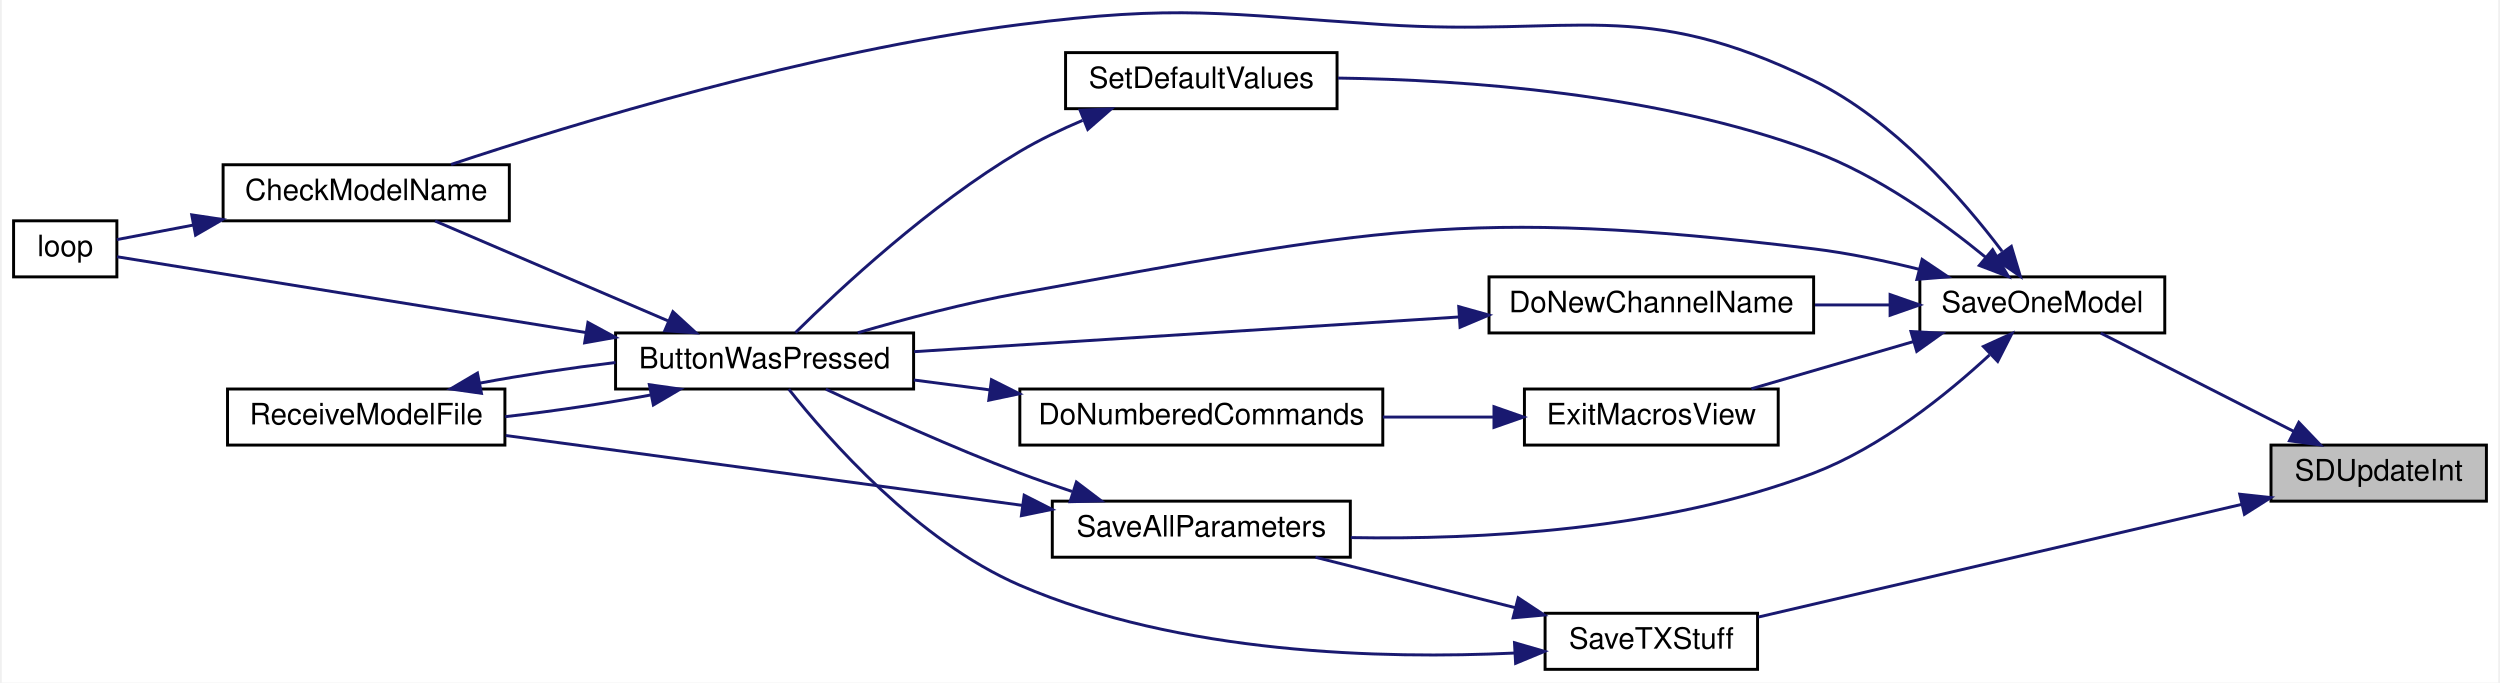
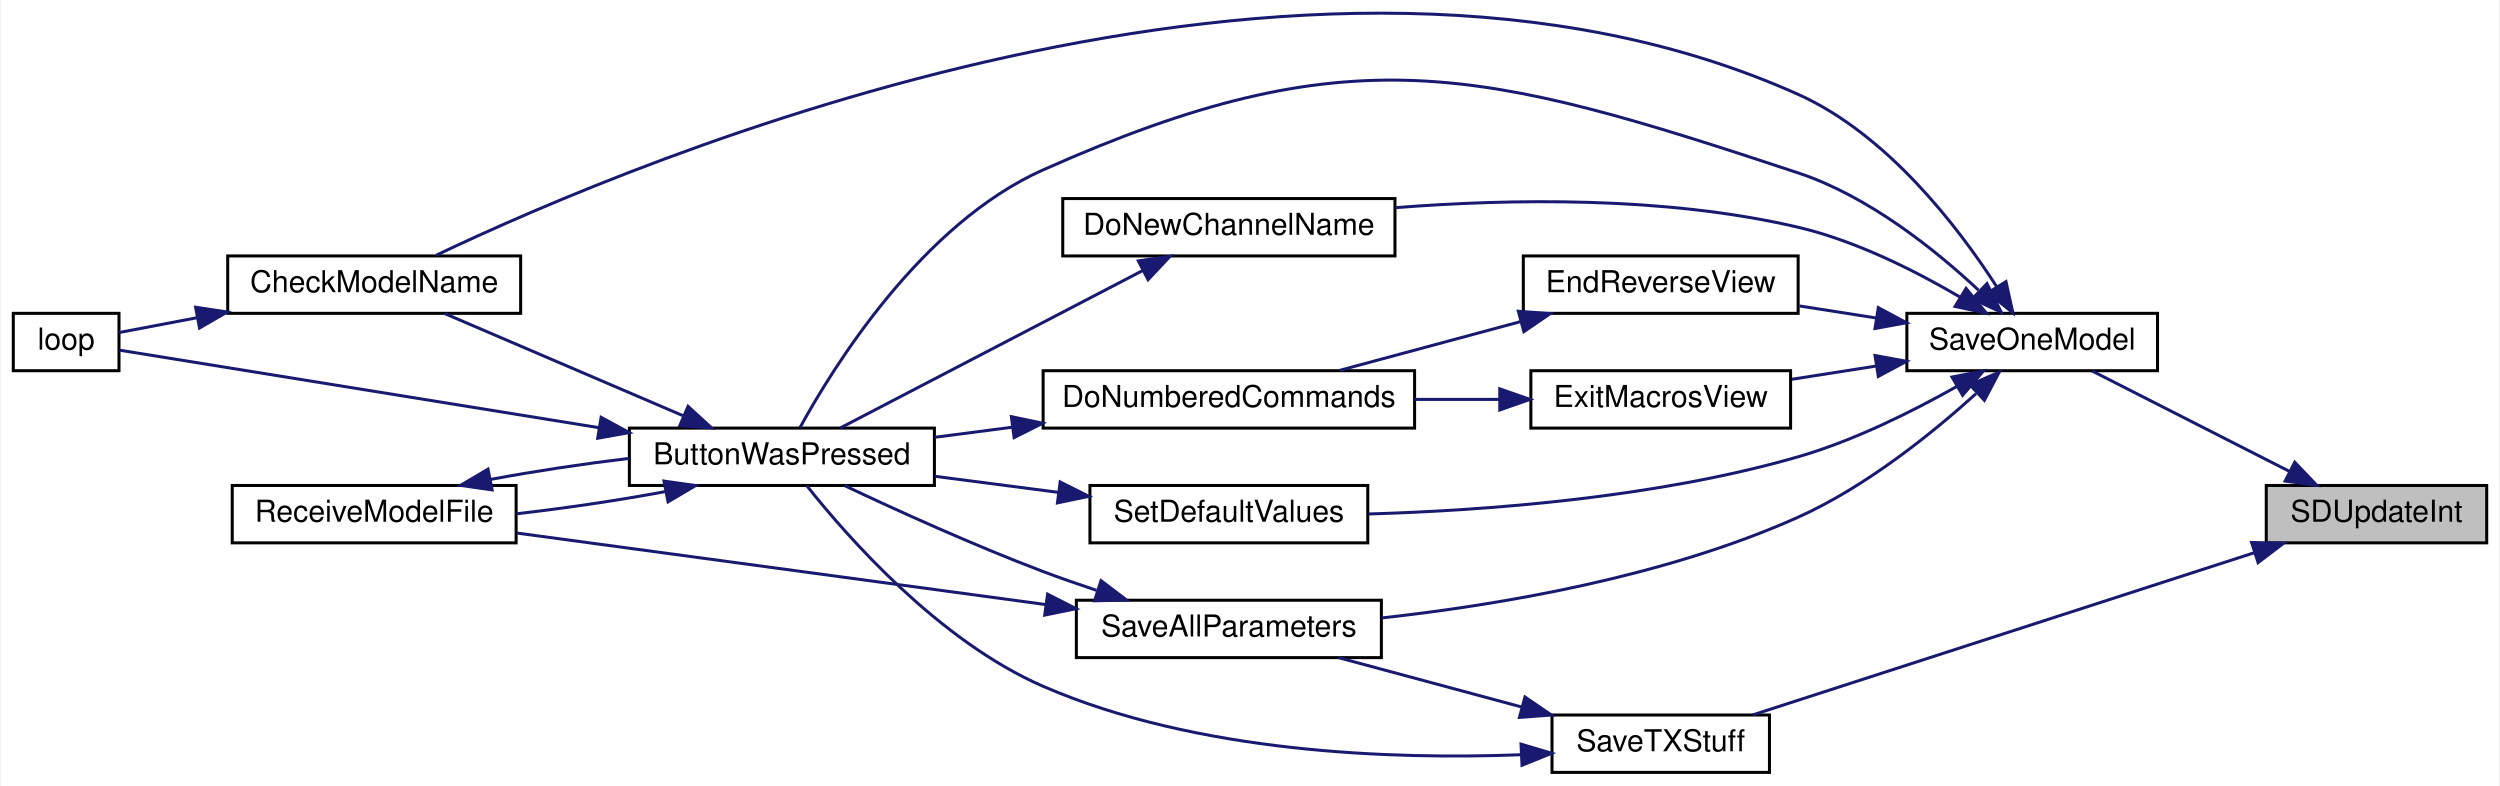
- <svg xmlns="http://www.w3.org/2000/svg" xmlns:xlink="http://www.w3.org/1999/xlink" width="846pt" height="231pt" viewBox="0.00 0.00 846.00 231.33">
-   <g id="graph0" class="graph" transform="scale(1 1) rotate(0) translate(4 227.33)">
-     <polygon fill="white" stroke="transparent" points="-4,4 -4,-227.33 842,-227.33 842,4 -4,4" />
+ <svg xmlns="http://www.w3.org/2000/svg" xmlns:xlink="http://www.w3.org/1999/xlink" width="827pt" height="260pt" viewBox="0.00 0.00 827.00 260.25">
+   <g id="graph0" class="graph" transform="scale(1 1) rotate(0) translate(4 256.25)">
+     <polygon fill="white" stroke="transparent" points="-4,4 -4,-256.25 823,-256.25 823,4 -4,4" />
    <g id="node1" class="node">
      <g id="a_node1">
        <a xlink:title=" ">
-           <polygon fill="#bfbfbf" stroke="black" points="765,-57.5 765,-76.5 838,-76.5 838,-57.5 765,-57.5" />
-           <text text-anchor="middle" x="801.5" y="-64.5" font-family="Helvetica,sans-Serif" font-size="10.00">SDUpdateInt</text>
+           <polygon fill="#bfbfbf" stroke="black" points="746,-76.5 746,-95.5 819,-95.5 819,-76.5 746,-76.5" />
+           <text text-anchor="middle" x="782.5" y="-83.5" font-family="Helvetica,sans-Serif" font-size="10.00">SDUpdateInt</text>
        </a>
      </g>
    </g>
    <g id="node2" class="node">
      <g id="a_node2">
        <a xlink:href="_transmitter_code_2src_2main_8cpp.html#a6717bc5d0d10c1fb5379fc2d0d8c10fb" target="_top" xlink:title=" ">
-           <polygon fill="white" stroke="black" points="646,-114.5 646,-133.5 729,-133.5 729,-114.5 646,-114.5" />
-           <text text-anchor="middle" x="687.5" y="-121.5" font-family="Helvetica,sans-Serif" font-size="10.00">SaveOneModel</text>
+           <polygon fill="white" stroke="black" points="627,-133.5 627,-152.5 710,-152.5 710,-133.5 627,-133.5" />
+           <text text-anchor="middle" x="668.5" y="-140.5" font-family="Helvetica,sans-Serif" font-size="10.00">SaveOneModel</text>
        </a>
      </g>
    </g>
    <g id="edge1" class="edge">
-       <path fill="none" stroke="midnightblue" d="M772.64,-81.18C752.27,-91.55 725.18,-105.33 707.31,-114.43" />
-       <polygon fill="midnightblue" stroke="midnightblue" points="774.43,-84.2 781.75,-76.54 771.25,-77.96 774.43,-84.2" />
-     </g>
-     <g id="node12" class="node">
-       <g id="a_node12">
+       <path fill="none" stroke="midnightblue" d="M753.64,-100.18C733.27,-110.55 706.18,-124.33 688.31,-133.43" />
+       <polygon fill="midnightblue" stroke="midnightblue" points="755.43,-103.2 762.75,-95.54 752.25,-96.96 755.43,-103.2" />
+     </g>
+     <g id="node13" class="node">
+       <g id="a_node13">
        <a xlink:href="_transmitter_code_2src_2main_8cpp.html#a9214716193ab9843267fc070ebfa12ff" target="_top" xlink:title=" ">
-           <polygon fill="white" stroke="black" points="519,-0.5 519,-19.5 591,-19.5 591,-0.5 519,-0.5" />
-           <text text-anchor="middle" x="555" y="-7.5" font-family="Helvetica,sans-Serif" font-size="10.00">SaveTXStuff</text>
-         </a>
-       </g>
-     </g>
-     <g id="edge19" class="edge">
-       <path fill="none" stroke="midnightblue" d="M754.95,-56.38C707.55,-45.33 634.35,-28.26 591.2,-18.21" />
-       <polygon fill="midnightblue" stroke="midnightblue" points="754.41,-59.85 764.95,-58.71 756,-53.03 754.41,-59.85" />
+           <polygon fill="white" stroke="black" points="509.5,-0.5 509.5,-19.5 581.5,-19.5 581.5,-0.5 509.5,-0.5" />
+           <text text-anchor="middle" x="545.5" y="-7.5" font-family="Helvetica,sans-Serif" font-size="10.00">SaveTXStuff</text>
+         </a>
+       </g>
+     </g>
+     <g id="edge21" class="edge">
+       <path fill="none" stroke="midnightblue" d="M741.93,-73.2C695.04,-58.04 618,-33.12 576.02,-19.55" />
+       <polygon fill="midnightblue" stroke="midnightblue" points="741.15,-76.63 751.74,-76.37 743.3,-69.97 741.15,-76.63" />
    </g>
    <g id="node3" class="node">
      <g id="a_node3">
        <a xlink:href="_transmitter_code_2src_2main_8cpp.html#a8e7ccbf842764fd85cc578be263f7202" target="_top" xlink:title=" ">
          <polygon fill="white" stroke="black" points="204,-95.5 204,-114.5 305,-114.5 305,-95.5 204,-95.5" />
          <text text-anchor="middle" x="254.5" y="-102.5" font-family="Helvetica,sans-Serif" font-size="10.00">ButtonWasPressed</text>
        </a>
      </g>
    </g>
    <g id="edge2" class="edge">
-       <path fill="none" stroke="midnightblue" d="M645.8,-136.06C634.33,-138.92 621.77,-141.56 610,-143 491.14,-157.54 458.84,-149.25 341,-128 322.54,-124.67 302.26,-119.29 286.08,-114.57" />
-       <polygon fill="midnightblue" stroke="midnightblue" points="646.77,-139.42 655.56,-133.51 645,-132.65 646.77,-139.42" />
+       <path fill="none" stroke="midnightblue" d="M650.72,-160.18C636.32,-173.63 614.25,-191.3 591,-199 485.52,-233.94 442.5,-245.2 341,-200 300.87,-182.13 271.67,-135.07 260.5,-114.67" />
+       <polygon fill="midnightblue" stroke="midnightblue" points="653.53,-162.34 658.27,-152.86 648.65,-157.31 653.53,-162.34" />
    </g>
    <g id="node4" class="node">
      <g id="a_node4">
        <a xlink:href="_transmitter_code_2src_2main_8cpp.html#a984cb52354a84c45e9e41f396a1c5e92" target="_top" xlink:title=" ">
          <polygon fill="white" stroke="black" points="71,-152.5 71,-171.5 168,-171.5 168,-152.5 71,-152.5" />
          <text text-anchor="middle" x="119.5" y="-159.5" font-family="Helvetica,sans-Serif" font-size="10.00">CheckModelName</text>
        </a>
      </g>
    </g>
    <g id="edge8" class="edge">
-       <path fill="none" stroke="midnightblue" d="M673.88,-142.17C660.33,-160.11 637.06,-186.74 610,-200 551.24,-228.8 529.3,-214.77 464,-219 409.45,-222.53 395.23,-225.9 341,-219 270.2,-210 189.62,-185.35 148.25,-171.6" />
-       <polygon fill="midnightblue" stroke="midnightblue" points="677,-143.84 680.05,-133.69 671.34,-139.72 677,-143.84" />
+       <path fill="none" stroke="midnightblue" d="M656.68,-161.42C643.86,-181.27 620.46,-211.78 591,-225 428.97,-297.72 206.33,-203.37 139.94,-171.69" />
+       <polygon fill="midnightblue" stroke="midnightblue" points="659.82,-163 662.11,-152.66 653.87,-159.32 659.82,-163" />
    </g>
    <g id="node7" class="node">
      <g id="a_node7">
        <a xlink:href="_transmitter_code_2src_2main_8cpp.html#aba44d61ea51411cb5c601beb94b6fef4" target="_top" xlink:title=" ">
-           <polygon fill="white" stroke="black" points="500,-114.5 500,-133.5 610,-133.5 610,-114.5 500,-114.5" />
-           <text text-anchor="middle" x="555" y="-121.5" font-family="Helvetica,sans-Serif" font-size="10.00">DoNewChannelName</text>
+           <polygon fill="white" stroke="black" points="347.5,-171.5 347.5,-190.5 457.5,-190.5 457.5,-171.5 347.5,-171.5" />
+           <text text-anchor="middle" x="402.5" y="-178.5" font-family="Helvetica,sans-Serif" font-size="10.00">DoNewChannelName</text>
        </a>
      </g>
    </g>
    <g id="edge9" class="edge">
-       <path fill="none" stroke="midnightblue" d="M635.67,-124C627.4,-124 618.81,-124 610.46,-124" />
-       <polygon fill="midnightblue" stroke="midnightblue" points="635.92,-127.5 645.92,-124 635.92,-120.5 635.92,-127.5" />
+       <path fill="none" stroke="midnightblue" d="M644.48,-157.95C629.82,-166.55 610.07,-176.53 591,-181 546.95,-191.34 495.46,-190.45 457.59,-187.48" />
+       <polygon fill="midnightblue" stroke="midnightblue" points="646.6,-160.75 653.32,-152.56 642.96,-154.78 646.6,-160.75" />
    </g>
    <g id="node8" class="node">
      <g id="a_node8">
-         <a xlink:href="_transmitter_code_2src_2main_8cpp.html#a488388f6430a0fc7bec57074ba750a2d" target="_top" xlink:title=" ">
-           <polygon fill="white" stroke="black" points="512,-76.5 512,-95.5 598,-95.5 598,-76.5 512,-76.5" />
-           <text text-anchor="middle" x="555" y="-83.5" font-family="Helvetica,sans-Serif" font-size="10.00">ExitMacrosView</text>
+         <a xlink:href="_transmitter_code_2src_2main_8cpp.html#afd3dd964eafc30405e000b03579dd00c" target="_top" xlink:title=" ">
+           <polygon fill="white" stroke="black" points="500,-152.5 500,-171.5 591,-171.5 591,-152.5 500,-152.5" />
+           <text text-anchor="middle" x="545.5" y="-159.5" font-family="Helvetica,sans-Serif" font-size="10.00">EndReverseView</text>
        </a>
      </g>
    </g>
    <g id="edge11" class="edge">
-       <path fill="none" stroke="midnightblue" d="M643.95,-111.61C626.08,-106.41 605.61,-100.45 588.92,-95.59" />
-       <polygon fill="midnightblue" stroke="midnightblue" points="642.99,-114.98 653.57,-114.41 644.95,-108.25 642.99,-114.98" />
+       <path fill="none" stroke="midnightblue" d="M616.77,-150.97C608.34,-152.29 599.66,-153.65 591.39,-154.95" />
+       <polygon fill="midnightblue" stroke="midnightblue" points="617.54,-154.39 626.87,-149.38 616.45,-147.47 617.54,-154.39" />
    </g>
    <g id="node10" class="node">
      <g id="a_node10">
+         <a xlink:href="_transmitter_code_2src_2main_8cpp.html#a488388f6430a0fc7bec57074ba750a2d" target="_top" xlink:title=" ">
+           <polygon fill="white" stroke="black" points="502.5,-114.5 502.5,-133.5 588.5,-133.5 588.5,-114.5 502.5,-114.5" />
+           <text text-anchor="middle" x="545.5" y="-121.5" font-family="Helvetica,sans-Serif" font-size="10.00">ExitMacrosView</text>
+         </a>
+       </g>
+     </g>
+     <g id="edge14" class="edge">
+       <path fill="none" stroke="midnightblue" d="M616.92,-135.06C607.59,-133.59 597.94,-132.08 588.88,-130.66" />
+       <polygon fill="midnightblue" stroke="midnightblue" points="616.45,-138.53 626.87,-136.62 617.54,-131.61 616.45,-138.53" />
+     </g>
+     <g id="node11" class="node">
+       <g id="a_node11">
        <a xlink:href="_transmitter_code_2src_2main_8cpp.html#a92c5dada5e5ef70261391557464f2d19" target="_top" xlink:title=" ">
          <polygon fill="white" stroke="black" points="352,-38.5 352,-57.5 453,-57.5 453,-38.5 352,-38.5" />
          <text text-anchor="middle" x="402.5" y="-45.5" font-family="Helvetica,sans-Serif" font-size="10.00">SaveAllParameters</text>
        </a>
      </g>
    </g>
-     <g id="edge14" class="edge">
-       <path fill="none" stroke="midnightblue" d="M669.6,-107.03C655.12,-93.64 633.01,-75.82 610,-67 559.07,-47.48 496.1,-44.41 453.18,-45.15" />
-       <polygon fill="midnightblue" stroke="midnightblue" points="667.54,-109.91 677.19,-114.29 672.38,-104.85 667.54,-109.91" />
-     </g>
-     <g id="node11" class="node">
-       <g id="a_node11">
+     <g id="edge16" class="edge">
+       <path fill="none" stroke="midnightblue" d="M649.9,-125.9C635.3,-112.7 613.37,-95.04 591,-85 546.8,-65.17 492.03,-55.92 453.12,-51.64" />
+       <polygon fill="midnightblue" stroke="midnightblue" points="647.89,-128.81 657.6,-133.07 652.66,-123.69 647.89,-128.81" />
+     </g>
+     <g id="node12" class="node">
+       <g id="a_node12">
        <a xlink:href="_transmitter_code_2src_2main_8cpp.html#acbd0460ea44a7d07e4d77878411febb4" target="_top" xlink:title=" ">
-           <polygon fill="white" stroke="black" points="356.5,-190.5 356.5,-209.5 448.5,-209.5 448.5,-190.5 356.5,-190.5" />
-           <text text-anchor="middle" x="402.5" y="-197.5" font-family="Helvetica,sans-Serif" font-size="10.00">SetDefaultValues</text>
-         </a>
-       </g>
-     </g>
-     <g id="edge17" class="edge">
-       <path fill="none" stroke="midnightblue" d="M668.27,-140.16C653.6,-152.18 631.89,-167.85 610,-176 557.06,-195.7 491.68,-200.29 448.85,-200.87" />
-       <polygon fill="midnightblue" stroke="midnightblue" points="670.66,-142.72 676.04,-133.59 666.15,-137.37 670.66,-142.72" />
+           <polygon fill="white" stroke="black" points="356.5,-76.5 356.5,-95.5 448.5,-95.5 448.5,-76.5 356.5,-76.5" />
+           <text text-anchor="middle" x="402.5" y="-83.5" font-family="Helvetica,sans-Serif" font-size="10.00">SetDefaultValues</text>
+         </a>
+       </g>
+     </g>
+     <g id="edge19" class="edge">
+       <path fill="none" stroke="midnightblue" d="M643.48,-128.26C628.84,-120 609.47,-110.33 591,-105 543.69,-91.34 487.2,-87.18 448.68,-86.06" />
+       <polygon fill="midnightblue" stroke="midnightblue" points="641.94,-131.41 652.35,-133.41 645.46,-125.36 641.94,-131.41" />
    </g>
    <g id="edge3" class="edge">
      <path fill="none" stroke="midnightblue" d="M221.72,-118.62C197.39,-129.05 164.44,-143.17 142.83,-152.43" />
      <polygon fill="midnightblue" stroke="midnightblue" points="223.43,-121.7 231.24,-114.54 220.67,-115.26 223.43,-121.7" />
    </g>
    <g id="node5" class="node">
      <g id="a_node5">
        <a xlink:href="_transmitter_code_2src_2main_8cpp.html#afe461d27b9c48d5921c00d521181f12f" target="_top" xlink:title=" ">
          <polygon fill="white" stroke="black" points="0,-133.5 0,-152.5 35,-152.5 35,-133.5 0,-133.5" />
          <text text-anchor="middle" x="17.5" y="-140.5" font-family="Helvetica,sans-Serif" font-size="10.00">loop</text>
        </a>
      </g>
    </g>
    <g id="edge5" class="edge">
      <path fill="none" stroke="midnightblue" d="M194.02,-114.62C141.23,-123.15 67.58,-135.06 35.06,-140.32" />
      <polygon fill="midnightblue" stroke="midnightblue" points="194.64,-118.06 203.95,-113.01 193.52,-111.15 194.64,-118.06" />
    </g>
    <g id="node6" class="node">
      <g id="a_node6">
        <a xlink:href="_transmitter_code_2src_2main_8cpp.html#ab7c9edf843c732d7fe296564f39bc0dc" target="_top" xlink:title="RECEIVE A MODEL FILE.">
          <polygon fill="white" stroke="black" points="72.5,-76.5 72.5,-95.5 166.5,-95.5 166.5,-76.5 72.5,-76.5" />
          <text text-anchor="middle" x="119.5" y="-83.5" font-family="Helvetica,sans-Serif" font-size="10.00">ReceiveModelFile</text>
        </a>
      </g>
    </g>
    <g id="edge6" class="edge">
      <path fill="none" stroke="midnightblue" d="M215.8,-93.46C200.5,-90.6 182.68,-87.95 166.61,-86.13" />
      <polygon fill="midnightblue" stroke="midnightblue" points="215.45,-96.96 225.94,-95.47 216.81,-90.09 215.45,-96.96" />
    </g>
    <g id="edge4" class="edge">
      <path fill="none" stroke="midnightblue" d="M60.9,-151.06C51.43,-149.26 42.34,-147.53 35.01,-146.14" />
      <polygon fill="midnightblue" stroke="midnightblue" points="60.37,-154.52 70.84,-152.95 61.67,-147.64 60.37,-154.52" />
    </g>
    <g id="edge7" class="edge">
      <path fill="none" stroke="midnightblue" d="M158.01,-97.5C172.28,-100.18 188.76,-102.67 203.98,-104.48" />
      <polygon fill="midnightblue" stroke="midnightblue" points="158.55,-94.04 148.06,-95.53 157.19,-100.91 158.55,-94.04" />
    </g>
    <g id="edge10" class="edge">
-       <path fill="none" stroke="midnightblue" d="M489.9,-119.92C434.59,-116.4 355.83,-111.39 305.19,-108.16" />
-       <polygon fill="midnightblue" stroke="midnightblue" points="489.74,-123.42 499.94,-120.56 490.19,-116.43 489.74,-123.42" />
+       <path fill="none" stroke="midnightblue" d="M374.11,-166.74C344.8,-151.48 299.1,-127.7 273.84,-114.55" />
+       <polygon fill="midnightblue" stroke="midnightblue" points="372.52,-169.86 383.01,-171.37 375.75,-163.65 372.52,-169.86" />
    </g>
    <g id="node9" class="node">
      <g id="a_node9">
        <a xlink:href="_transmitter_code_2src_2main_8cpp.html#a463a07d516b046c17a66b486dbcacb68" target="_top" xlink:title=" ">
-           <polygon fill="white" stroke="black" points="341,-76.5 341,-95.5 464,-95.5 464,-76.5 341,-76.5" />
-           <text text-anchor="middle" x="402.5" y="-83.5" font-family="Helvetica,sans-Serif" font-size="10.00">DoNumberedCommands</text>
+           <polygon fill="white" stroke="black" points="341,-114.5 341,-133.5 464,-133.5 464,-114.5 341,-114.5" />
+           <text text-anchor="middle" x="402.5" y="-121.5" font-family="Helvetica,sans-Serif" font-size="10.00">DoNumberedCommands</text>
        </a>
      </g>
    </g>
    <g id="edge12" class="edge">
-       <path fill="none" stroke="midnightblue" d="M501.34,-86C489.29,-86 476.39,-86 464.03,-86" />
-       <polygon fill="midnightblue" stroke="midnightblue" points="501.68,-89.5 511.68,-86 501.68,-82.5 501.68,-89.5" />
+       <path fill="none" stroke="midnightblue" d="M499.06,-149.75C479.63,-144.52 457.27,-138.49 439.07,-133.59" />
+       <polygon fill="midnightblue" stroke="midnightblue" points="498.35,-153.19 508.92,-152.41 500.18,-146.43 498.35,-153.19" />
    </g>
    <g id="edge13" class="edge">
-       <path fill="none" stroke="midnightblue" d="M330.73,-95.21C322.06,-96.34 313.35,-97.47 305.09,-98.55" />
-       <polygon fill="midnightblue" stroke="midnightblue" points="331.39,-98.65 340.85,-93.89 330.48,-91.71 331.39,-98.65" />
+       <path fill="none" stroke="midnightblue" d="M330.73,-114.79C322.06,-113.66 313.35,-112.53 305.09,-111.45" />
+       <polygon fill="midnightblue" stroke="midnightblue" points="330.48,-118.29 340.85,-116.11 331.39,-111.35 330.48,-118.29" />
    </g>
    <g id="edge15" class="edge">
+       <path fill="none" stroke="midnightblue" d="M492.09,-124C482.94,-124 473.36,-124 464.02,-124" />
+       <polygon fill="midnightblue" stroke="midnightblue" points="492.2,-127.5 502.2,-124 492.2,-120.5 492.2,-127.5" />
+     </g>
+     <g id="edge17" class="edge">
      <path fill="none" stroke="midnightblue" d="M358.68,-60.78C352.71,-62.76 346.67,-64.86 341,-67 318.06,-75.67 292.43,-87.33 275.27,-95.44" />
      <polygon fill="midnightblue" stroke="midnightblue" points="360.17,-63.98 368.61,-57.58 358.02,-57.31 360.17,-63.98" />
    </g>
-     <g id="edge16" class="edge">
+     <g id="edge18" class="edge">
      <path fill="none" stroke="midnightblue" d="M341.77,-56.08C289.5,-63.15 214.64,-73.27 166.8,-79.74" />
      <polygon fill="midnightblue" stroke="midnightblue" points="342.47,-59.51 351.91,-54.71 341.53,-52.58 342.47,-59.51" />
    </g>
-     <g id="edge18" class="edge">
-       <path fill="none" stroke="midnightblue" d="M362.25,-186.53C354.99,-183.46 347.61,-179.92 341,-176 310.63,-157.99 279.99,-129.45 264.98,-114.63" />
-       <polygon fill="midnightblue" stroke="midnightblue" points="361.42,-189.97 372,-190.43 364.02,-183.47 361.42,-189.97" />
-     </g>
    <g id="edge20" class="edge">
-       <path fill="none" stroke="midnightblue" d="M508.58,-6.02C464.03,-3.93 395.11,-5.62 341,-29 306.36,-43.97 276.04,-78.58 262.71,-95.43" />
-       <polygon fill="midnightblue" stroke="midnightblue" points="508.63,-9.53 518.8,-6.59 509.01,-2.54 508.63,-9.53" />
-     </g>
-     <g id="edge21" class="edge">
-       <path fill="none" stroke="midnightblue" d="M508.8,-21.41C487.22,-26.86 461.71,-33.3 441.2,-38.48" />
-       <polygon fill="midnightblue" stroke="midnightblue" points="509.88,-24.75 518.71,-18.91 508.16,-17.96 509.88,-24.75" />
+       <path fill="none" stroke="midnightblue" d="M346.03,-93.22C332.6,-94.97 318.33,-96.82 305.18,-98.53" />
+       <polygon fill="midnightblue" stroke="midnightblue" points="346.64,-96.67 356.11,-91.91 345.74,-89.73 346.64,-96.67" />
+     </g>
+     <g id="edge22" class="edge">
+       <path fill="none" stroke="midnightblue" d="M499.33,-6.35C456.72,-4.7 391.96,-6.86 341,-29 306.39,-44.04 276.06,-78.62 262.72,-95.45" />
+       <polygon fill="midnightblue" stroke="midnightblue" points="499.24,-9.85 509.39,-6.83 499.57,-2.86 499.24,-9.85" />
+     </g>
+     <g id="edge23" class="edge">
+       <path fill="none" stroke="midnightblue" d="M499.61,-22.1C479.94,-27.4 457.18,-33.53 438.76,-38.5" />
+       <polygon fill="midnightblue" stroke="midnightblue" points="500.54,-25.47 509.28,-19.49 498.72,-18.71 500.54,-25.47" />
    </g>
  </g>
</svg>
